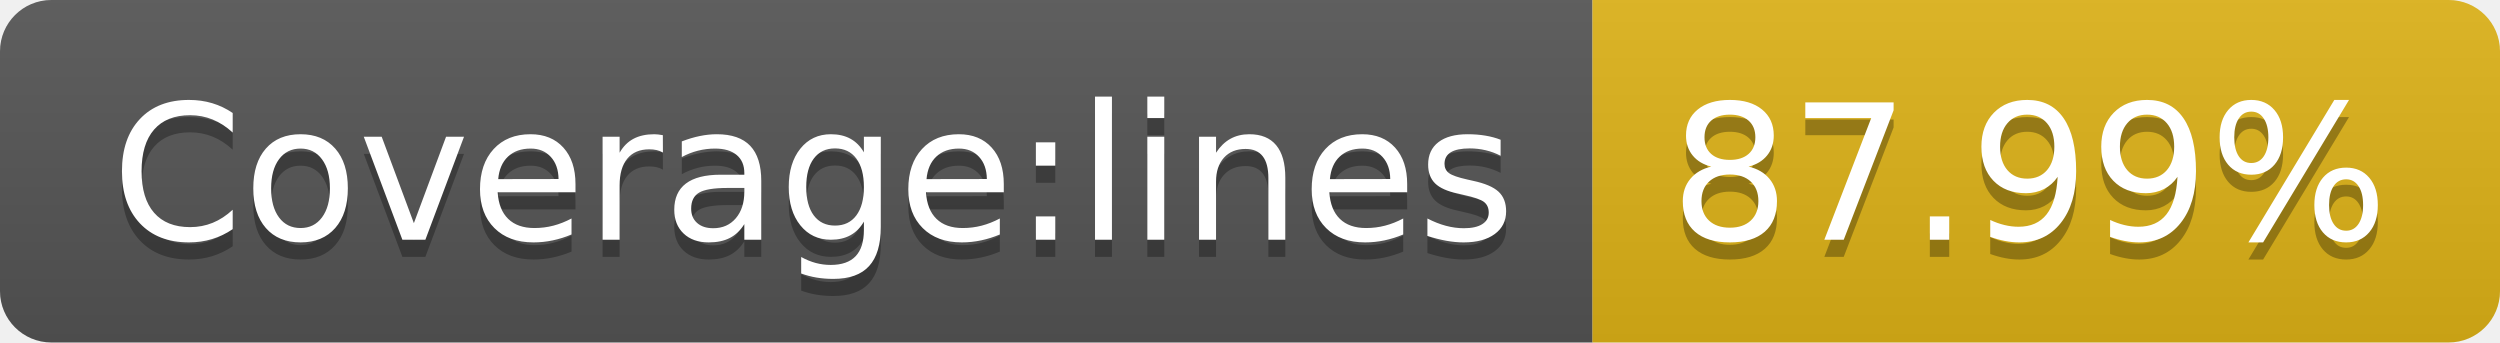
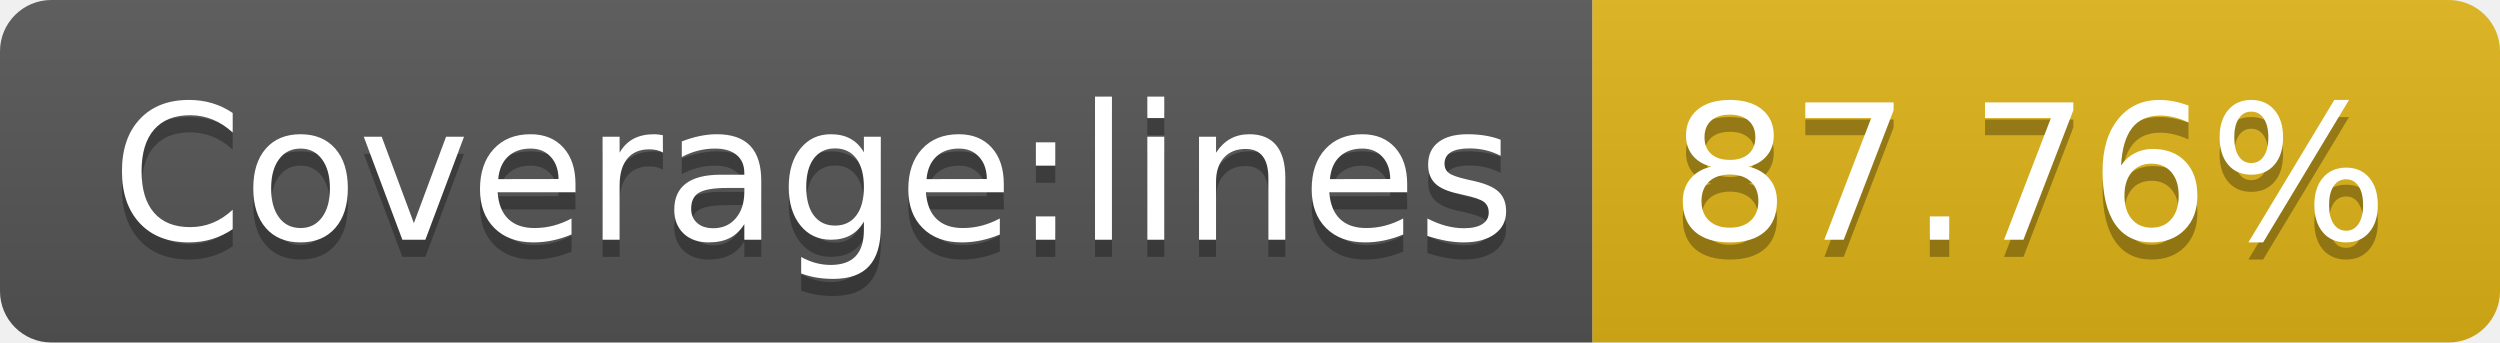
<svg xmlns="http://www.w3.org/2000/svg" width="146" height="20">
  <linearGradient id="b" x2="0" y2="100%">
    <stop offset="0" stop-color="#bbb" stop-opacity=".1" />
    <stop offset="1" stop-opacity=".1" />
  </linearGradient>
  <clipPath id="a">
    <rect width="146" height="20" rx="3" fill="#fff" />
  </clipPath>
  <g clip-path="url(#a)">
    <path fill="#555" d="M0 0h93v20H0z" />
    <path fill="#dfb317" d="M93 0h53v20H93z" />
    <path fill="url(#b)" d="M0 0h146v20H0z" />
  </g>
  <g fill="#fff" text-anchor="middle" font-family="DejaVu Sans,Verdana,Geneva,sans-serif" font-size="110">
    <text x="475" y="150" fill="#010101" fill-opacity=".3" transform="scale(.1)" textLength="830">Coverage:lines</text>
    <text x="475" y="140" transform="scale(.1)" textLength="830">Coverage:lines</text>
-     <text x="1185" y="150" fill="#010101" fill-opacity=".3" transform="scale(.1)" textLength="430">87.99%</text>
-     <text x="1185" y="140" transform="scale(.1)" textLength="430">87.99%</text>
+     <text x="1185" y="150" fill="#010101" fill-opacity=".3" transform="scale(.1)" textLength="430">87.76%</text>
+     <text x="1185" y="140" transform="scale(.1)" textLength="430">87.76%</text>
  </g>
</svg>
